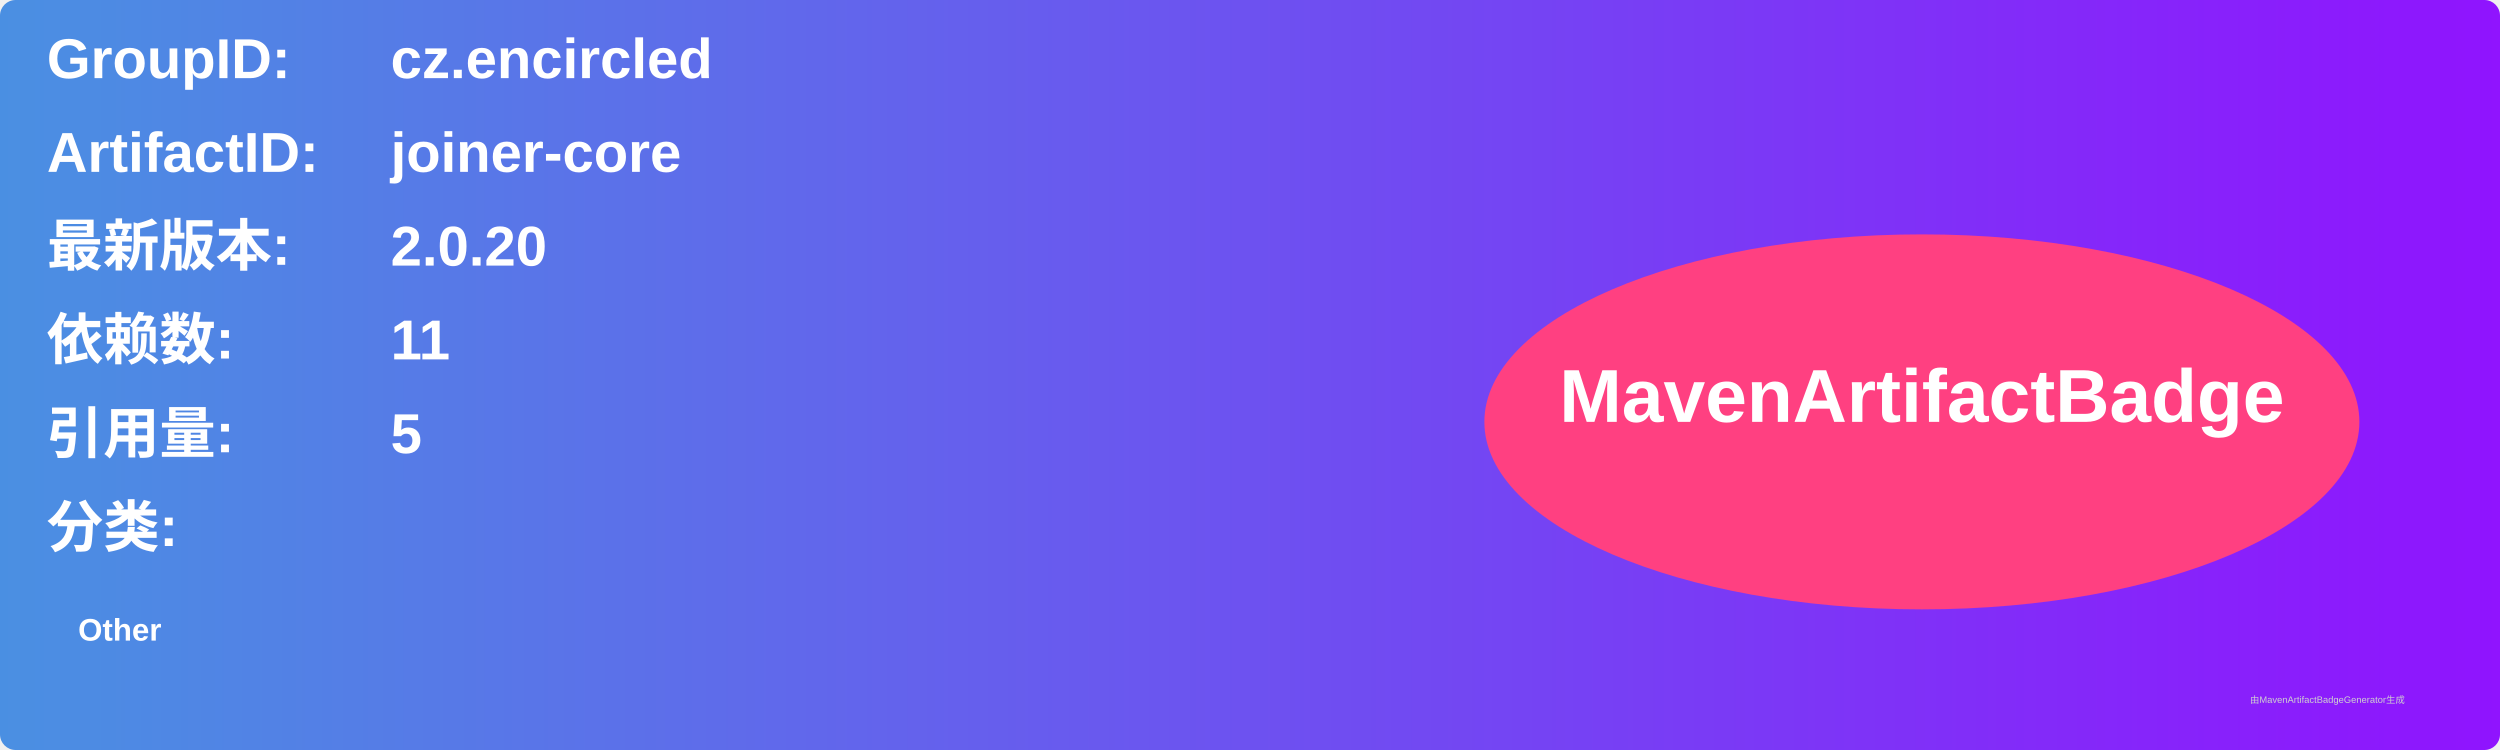
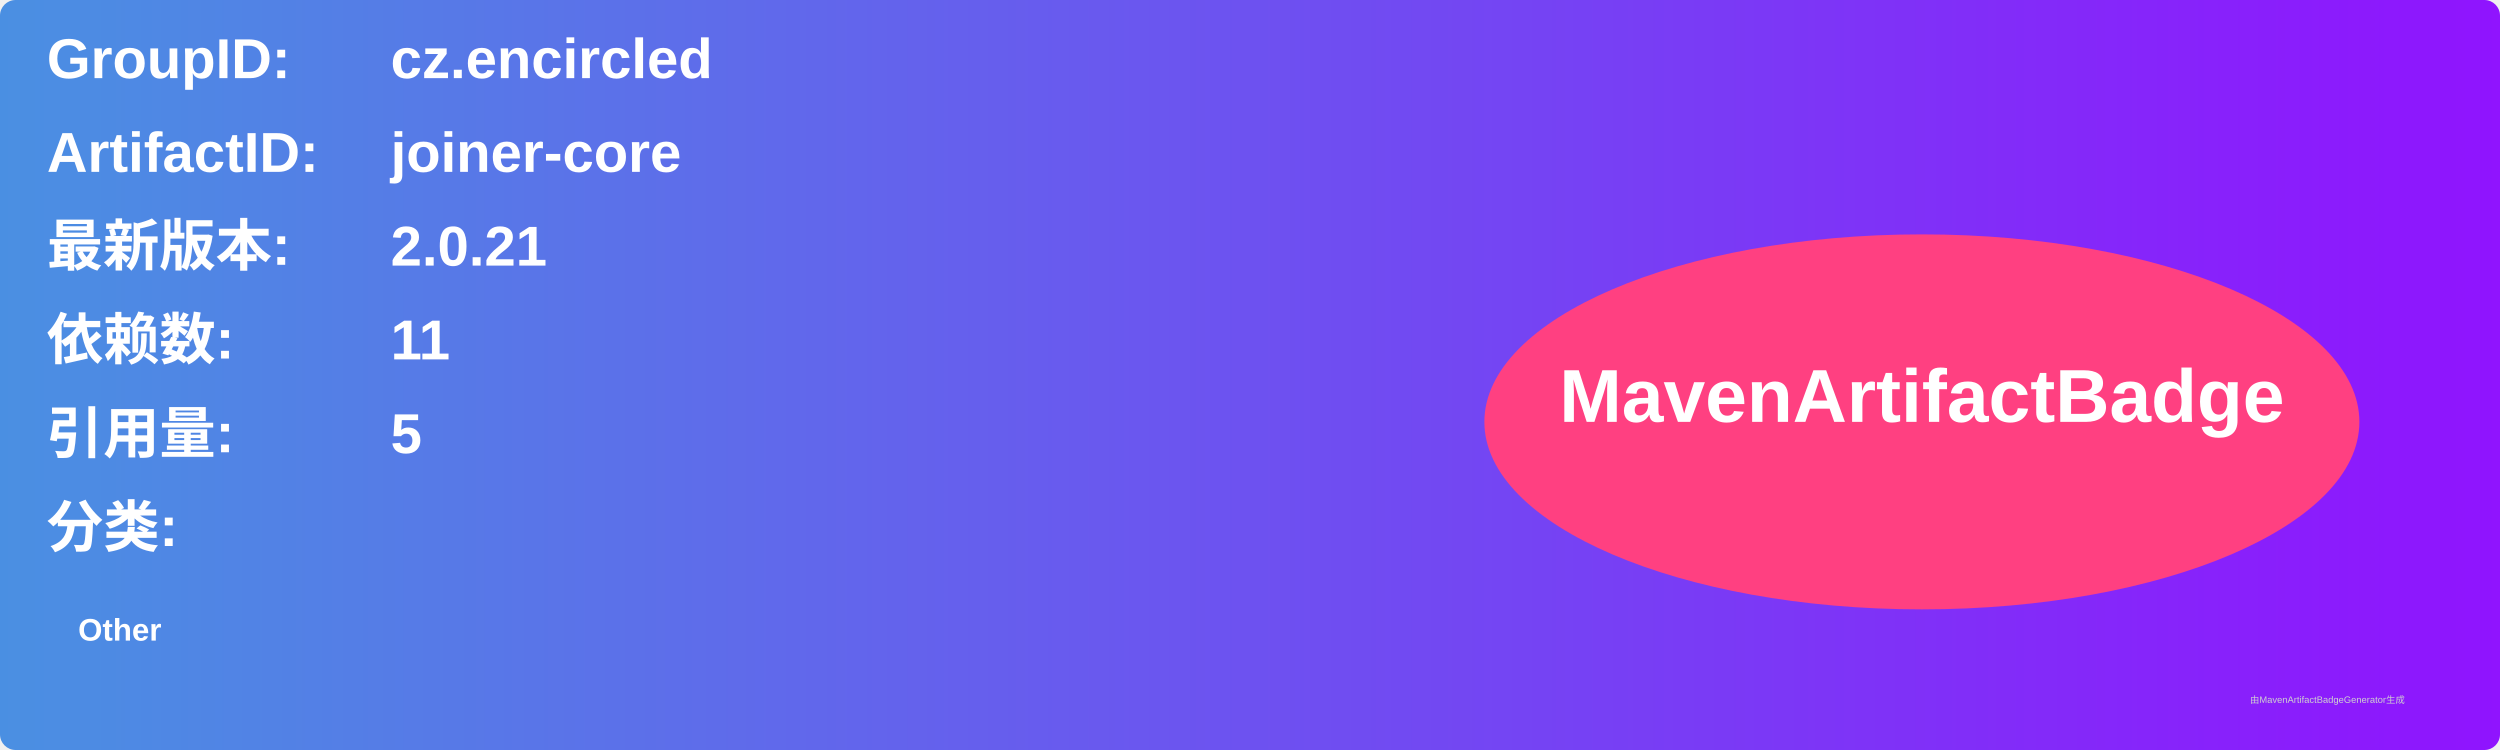
<svg xmlns="http://www.w3.org/2000/svg" width="800" height="240" viewBox="0 0 800 240">
  <linearGradient id="grad" x1="0%" y1="0%" x2="100%" y2="0%">
    <stop offset="0%" stop-color="#4a90e2" />
    <stop offset="100%" stop-color="#9013fe" />
  </linearGradient>
  <rect width="100%" height="100%" rx="5" ry="5" fill="url(#grad)" />
  <g transform="translate(15, 15)">
    <text x="0" y="10" font-family="Arial" font-size="18" fill="white" font-weight="bold" width="260">GroupID:</text>
    <text x="110" y="10" font-family="Arial" font-size="18" fill="white" font-weight="bold" width="460">cz.encircled</text>
    <text x="0" y="40" font-family="Arial" font-size="18" fill="white" font-weight="bold" width="260">ArtifactID:</text>
    <text x="110" y="40" font-family="Arial" font-size="18" fill="white" font-weight="bold" width="460">joiner-core</text>
    <text x="0" y="70" font-family="Arial" font-size="18" fill="white" font-weight="bold">最新版本:</text>
    <text x="110" y="70" font-family="Arial" font-size="18" fill="white" font-weight="bold">
-       <tspan font-weight="bold">2.0.20</tspan>
+       <tspan font-weight="bold">2.0.21</tspan>
    </text>
    <text x="0" y="100" font-family="Arial" font-size="18" fill="white" font-weight="bold">依赖数: </text>
    <text x="110" y="100" font-family="Arial" font-size="18" fill="white">
      <tspan font-weight="bold">11</tspan>
    </text>
    <text x="0" y="130" font-family="Arial" font-size="18" fill="white" font-weight="bold">引用量: </text>
    <text x="110" y="130" font-family="Arial" font-size="18" fill="white">
      <tspan font-weight="bold">5</tspan>
    </text>
    <text x="0" y="160" font-family="Arial" font-size="18" fill="white" font-weight="bold">分类:</text>
    <text x="10" y="190" font-family="Arial" font-size="10" fill="white">
      <tspan font-weight="bold">Other</tspan>
    </text>
    <ellipse cx="600" cy="120" rx="140" ry="60" fill="#ff4081" />
    <text x="600" y="120" text-anchor="middle" font-family="Arial" font-size="24" fill="white" font-weight="bold">MavenArtifactBadge</text>
  </g>
  <text x="720" y="225" font-family="Arial" font-size="3" fill="#d0d0d0">由MavenArtifactBadgeGenerator生成</text>
</svg>
